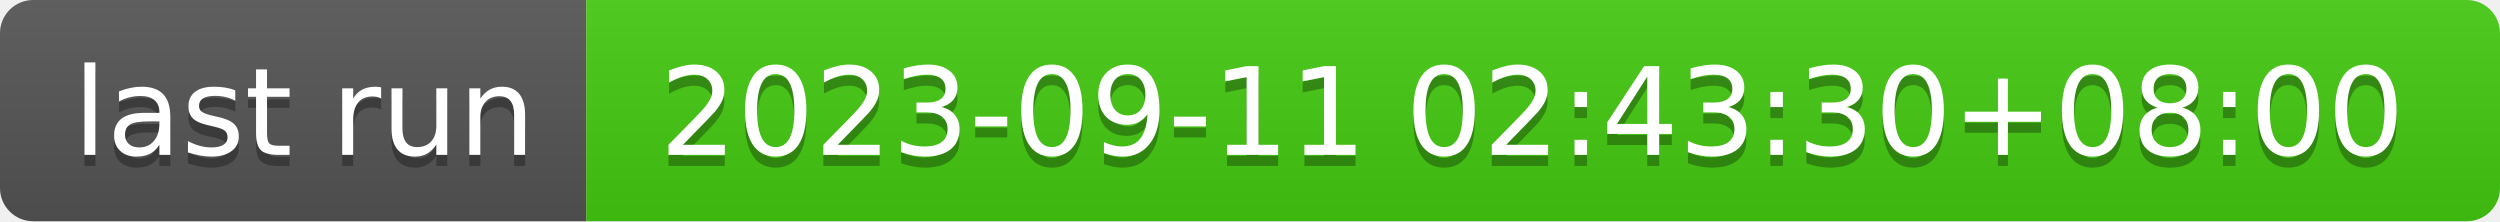
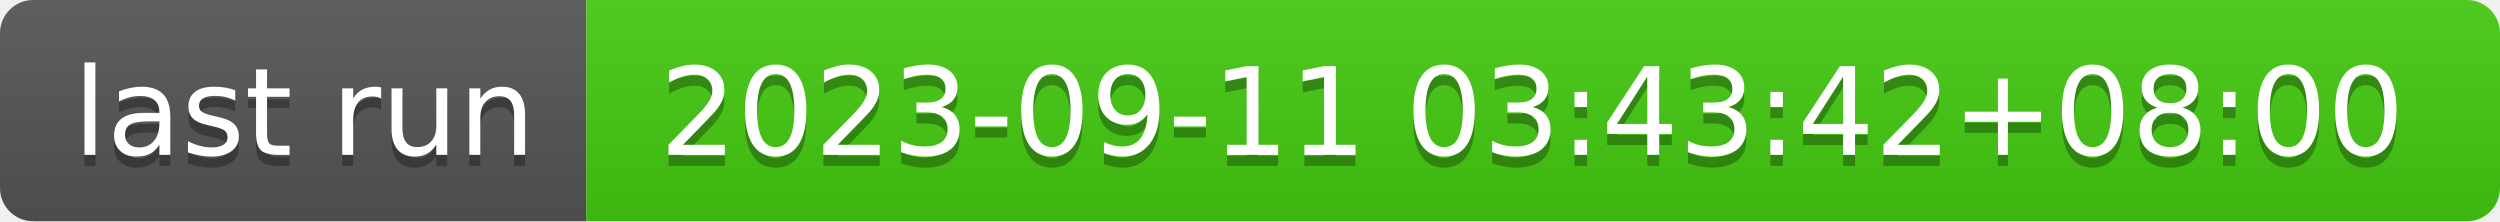
- <svg xmlns="http://www.w3.org/2000/svg" width="226" height="20" role="img" aria-label="last run: 2023-09-11 02:43:30+08:00">
+ <svg xmlns="http://www.w3.org/2000/svg" width="226" height="20" role="img" aria-label="last run: 2023-09-11 03:43:42+08:00">
  <linearGradient id="s" x2="0" y2="100%">
    <stop offset="0" stop-color="#bbb" stop-opacity=".1" />
    <stop offset="1" stop-opacity=".1" />
  </linearGradient>
  <clipPath id="r">
    <rect width="226" height="20" rx="3" fill="#fff" />
  </clipPath>
  <g clip-path="url(#r)">
    <rect width="53" height="20" fill="#555" />
    <rect x="53" width="173" height="20" fill="#4c1" />
    <rect width="226" height="20" fill="url(#s)" />
  </g>
  <g fill="#fff" text-anchor="middle" font-family="Verdana,Geneva,DejaVu Sans,sans-serif" text-rendering="geometricPrecision" font-size="110">
    <text aria-hidden="true" x="275" y="150" fill="#010101" fill-opacity=".3" transform="scale(.1)" textLength="430">last run</text>
    <text x="275" y="140" transform="scale(.1)" fill="#fff" textLength="430">last run</text>
-     <text aria-hidden="true" x="1385" y="150" fill="#010101" fill-opacity=".3" transform="scale(.1)" textLength="1630">2023-09-11 02:43:30+08:00</text>
-     <text x="1385" y="140" transform="scale(.1)" fill="#fff" textLength="1630">2023-09-11 02:43:30+08:00</text>
+     <text aria-hidden="true" x="1385" y="150" fill="#010101" fill-opacity=".3" transform="scale(.1)" textLength="1630">2023-09-11 03:43:42+08:00</text>
+     <text x="1385" y="140" transform="scale(.1)" fill="#fff" textLength="1630">2023-09-11 03:43:42+08:00</text>
  </g>
</svg>
